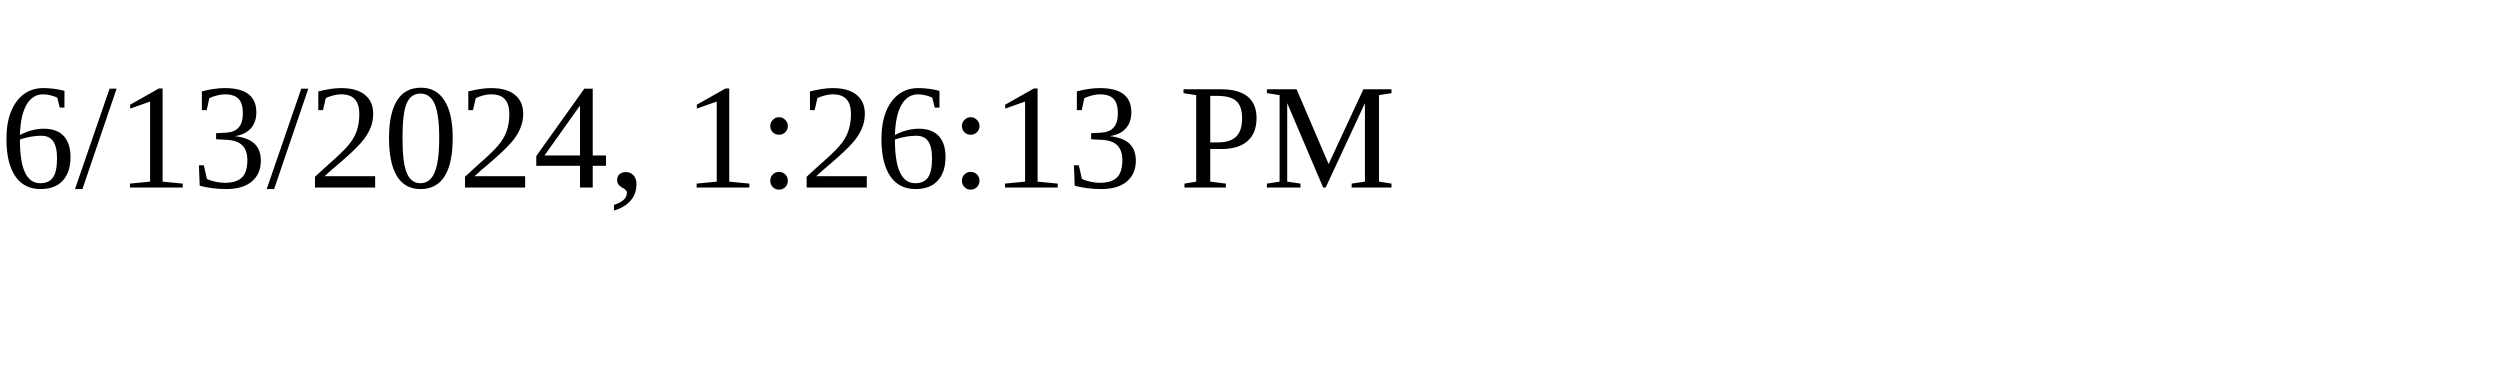
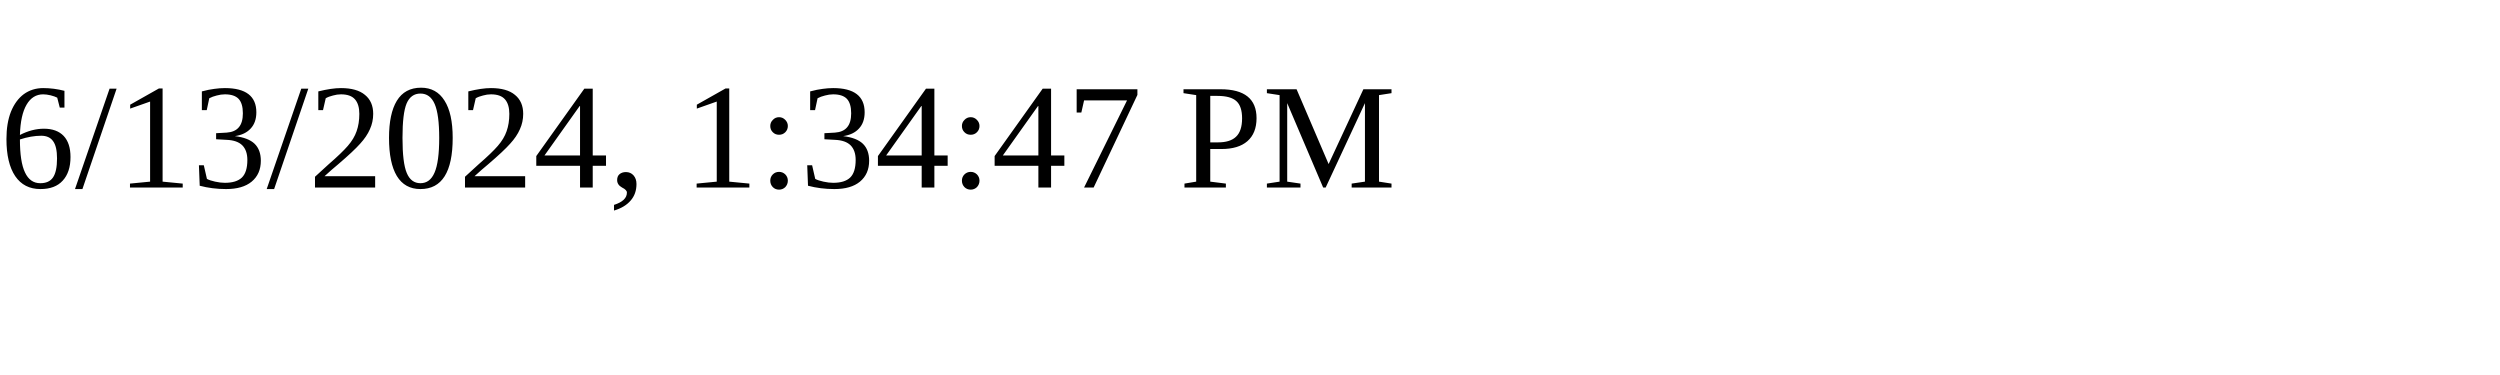
<svg xmlns="http://www.w3.org/2000/svg" height="30" width="200">
-   <text x="0" y="15">6/13/2024, 1:26:13 PM</text>
+   <text x="0" y="15">6/13/2024, 1:34:47 PM</text>
</svg>
